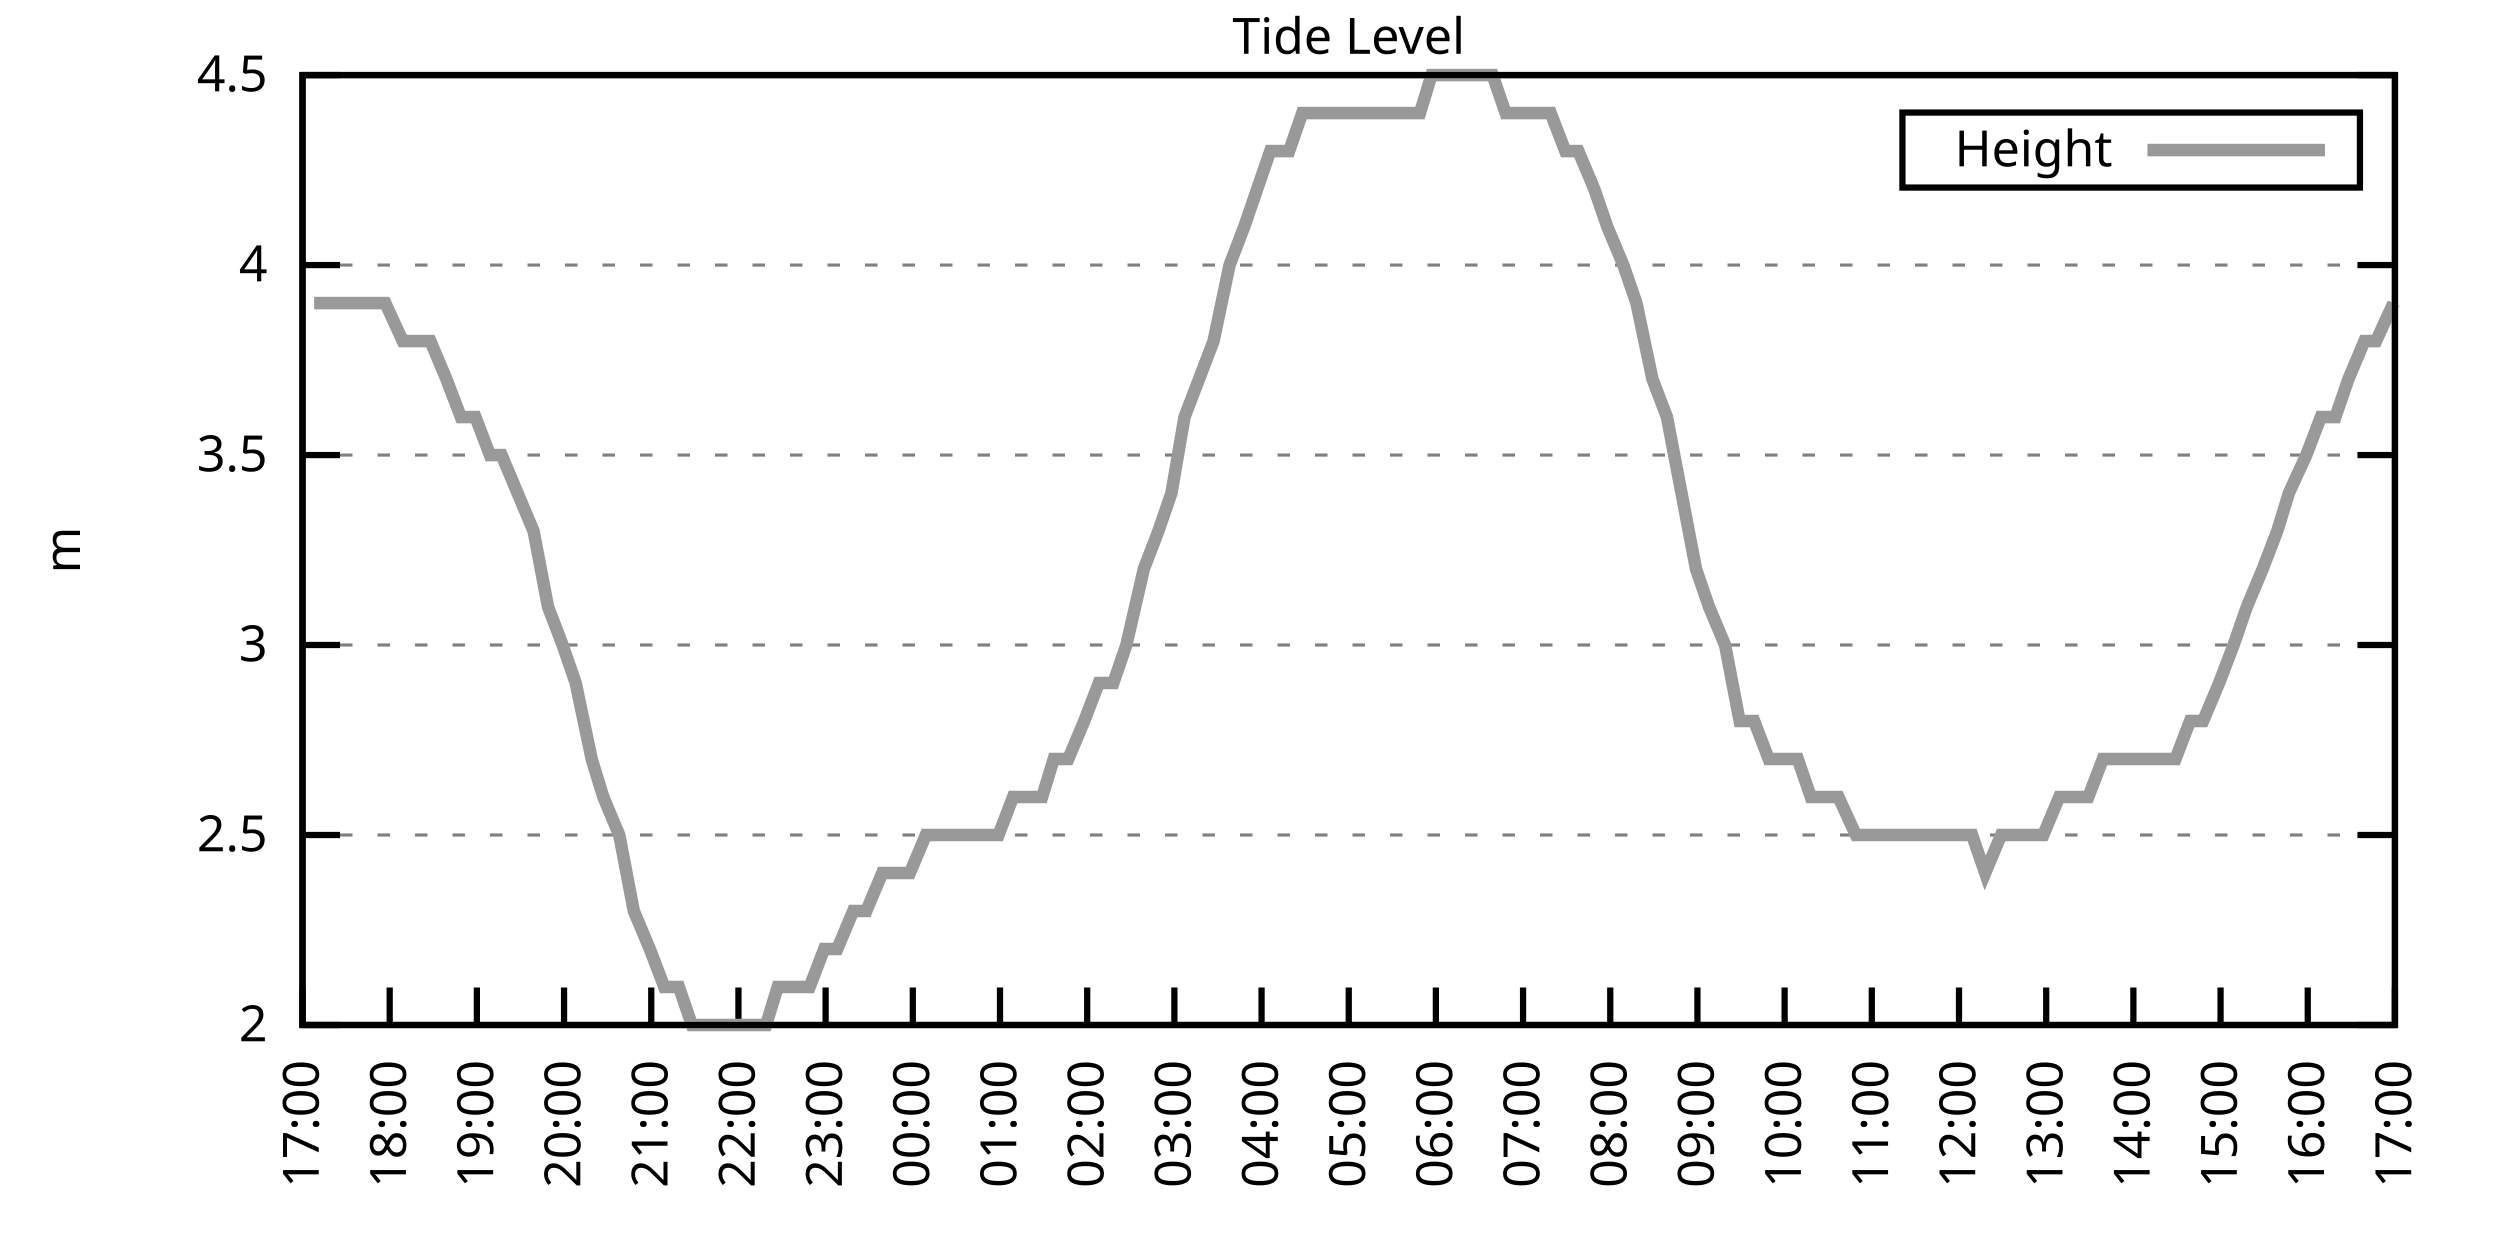
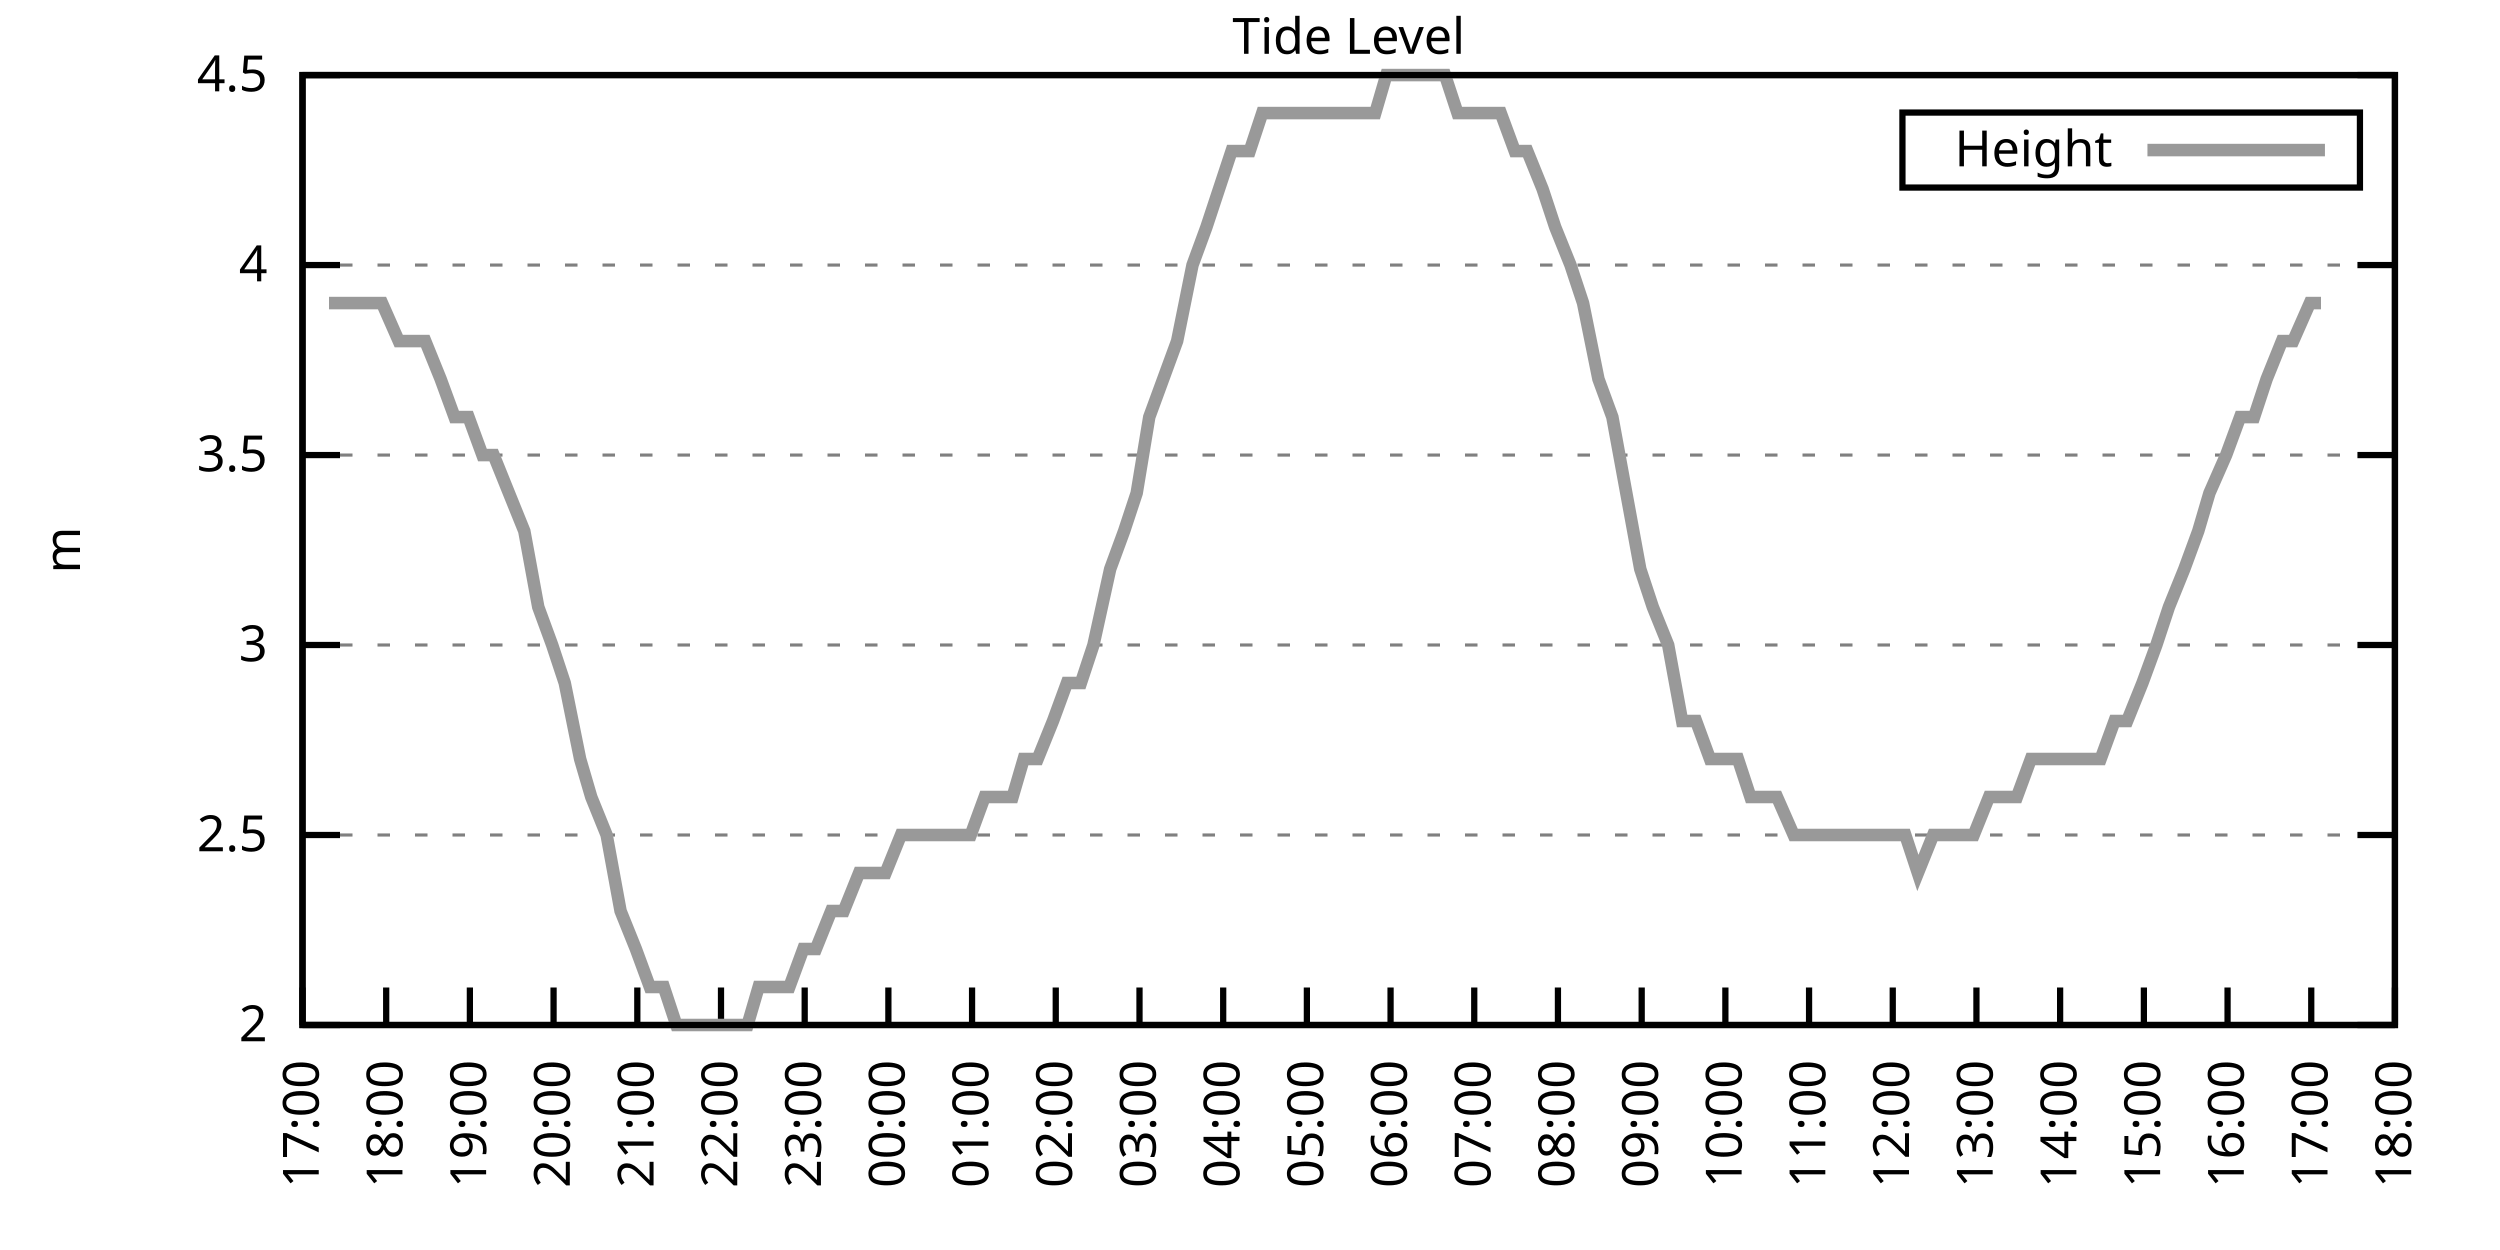
<svg xmlns="http://www.w3.org/2000/svg" xmlns:xlink="http://www.w3.org/1999/xlink" width="400" height="200" viewBox="0 0 400 200">
  <g id="gnuplot_canvas">
    <rect x="0" y="0" width="400" height="200" fill="none" />
    <defs>
      <circle id="gpDot" r="0.5" stroke-width="0.5" stroke="currentColor" />
      <path id="gpPt0" stroke-width="0.333" stroke="currentColor" d="M-1,0 h2 M0,-1 v2" />
      <path id="gpPt1" stroke-width="0.333" stroke="currentColor" d="M-1,-1 L1,1 M1,-1 L-1,1" />
      <path id="gpPt2" stroke-width="0.333" stroke="currentColor" d="M-1,0 L1,0 M0,-1 L0,1 M-1,-1 L1,1 M-1,1 L1,-1" />
      <rect id="gpPt3" stroke-width="0.333" stroke="currentColor" x="-1" y="-1" width="2" height="2" />
      <rect id="gpPt4" stroke-width="0.333" stroke="currentColor" fill="currentColor" x="-1" y="-1" width="2" height="2" />
      <circle id="gpPt5" stroke-width="0.333" stroke="currentColor" cx="0" cy="0" r="1" />
      <use xlink:href="#gpPt5" id="gpPt6" fill="currentColor" stroke="none" />
      <path id="gpPt7" stroke-width="0.333" stroke="currentColor" d="M0,-1.33 L-1.33,0.67 L1.33,0.67 z" />
      <use xlink:href="#gpPt7" id="gpPt8" fill="currentColor" stroke="none" />
      <use xlink:href="#gpPt7" id="gpPt9" stroke="currentColor" transform="rotate(180)" />
      <use xlink:href="#gpPt9" id="gpPt10" fill="currentColor" stroke="none" />
      <use xlink:href="#gpPt3" id="gpPt11" stroke="currentColor" transform="rotate(45)" />
      <use xlink:href="#gpPt11" id="gpPt12" fill="currentColor" stroke="none" />
      <path id="gpPt13" stroke-width="0.333" stroke="currentColor" d="M0,1.330 L1.265,0.411 L0.782,-1.067 L-0.782,-1.076 L-1.265,0.411 z" />
      <use xlink:href="#gpPt13" id="gpPt14" fill="currentColor" stroke="none" />
      <filter id="textbox" filterUnits="objectBoundingBox" x="0" y="0" height="1" width="1">
        <feFlood flood-color="white" flood-opacity="1" result="bgnd" />
        <feComposite in="SourceGraphic" in2="bgnd" operator="atop" />
      </filter>
      <filter id="greybox" filterUnits="objectBoundingBox" x="0" y="0" height="1" width="1">
        <feFlood flood-color="lightgrey" flood-opacity="1" result="grey" />
        <feComposite in="SourceGraphic" in2="grey" operator="atop" />
      </filter>
    </defs>
    <g fill="none" color="white" stroke="currentColor" stroke-width="1.00" stroke-linecap="butt" stroke-linejoin="miter">
</g>
    <g fill="none" color="black" stroke="currentColor" stroke-width="1.00" stroke-linecap="butt" stroke-linejoin="miter">
      <g stroke="none" shape-rendering="crispEdges">
        <polygon fill="rgb(255, 255, 255)" points="48.40,164.00 383.18,164.00 383.18,12.02 48.40,12.02 " />
      </g>
    </g>
    <g fill="none" color="black" stroke="currentColor" stroke-width="1.00" stroke-linecap="butt" stroke-linejoin="miter">
</g>
    <g fill="none" color="black" stroke="black" stroke-width="0.50" stroke-linecap="butt" stroke-linejoin="miter">
</g>
    <g fill="none" color="gray" stroke="currentColor" stroke-width="0.50" stroke-linecap="butt" stroke-linejoin="miter">
      <path stroke="gray" stroke-dasharray="2,4" class="gridline" d="M48.40,164.00 L383.19,164.00  " />
    </g>
    <g fill="none" color="gray" stroke="gray" stroke-width="1.00" stroke-linecap="butt" stroke-linejoin="miter">
</g>
    <g fill="none" color="black" stroke="currentColor" stroke-width="1.00" stroke-linecap="butt" stroke-linejoin="miter">
      <path stroke="black" d="M48.40,164.00 L54.40,164.00 M383.19,164.00 L377.19,164.00  " />
      <g transform="translate(42.80,166.60)" stroke="none" fill="black" font-family="Sans" font-size="8.00" text-anchor="end">
        <text>
          <tspan font-family="Sans"> 2</tspan>
        </text>
      </g>
    </g>
    <g fill="none" color="black" stroke="currentColor" stroke-width="1.00" stroke-linecap="butt" stroke-linejoin="miter">
</g>
    <g fill="none" color="black" stroke="black" stroke-width="0.50" stroke-linecap="butt" stroke-linejoin="miter">
</g>
    <g fill="none" color="gray" stroke="currentColor" stroke-width="0.50" stroke-linecap="butt" stroke-linejoin="miter">
      <path stroke="gray" stroke-dasharray="2,4" class="gridline" d="M48.40,133.60 L383.19,133.60  " />
    </g>
    <g fill="none" color="gray" stroke="gray" stroke-width="1.00" stroke-linecap="butt" stroke-linejoin="miter">
</g>
    <g fill="none" color="black" stroke="currentColor" stroke-width="1.00" stroke-linecap="butt" stroke-linejoin="miter">
      <path stroke="black" d="M48.40,133.60 L54.40,133.60 M383.19,133.60 L377.19,133.60  " />
      <g transform="translate(42.80,136.20)" stroke="none" fill="black" font-family="Sans" font-size="8.00" text-anchor="end">
        <text>
          <tspan font-family="Sans"> 2.5</tspan>
        </text>
      </g>
    </g>
    <g fill="none" color="black" stroke="currentColor" stroke-width="1.00" stroke-linecap="butt" stroke-linejoin="miter">
</g>
    <g fill="none" color="black" stroke="black" stroke-width="0.50" stroke-linecap="butt" stroke-linejoin="miter">
</g>
    <g fill="none" color="gray" stroke="currentColor" stroke-width="0.50" stroke-linecap="butt" stroke-linejoin="miter">
      <path stroke="gray" stroke-dasharray="2,4" class="gridline" d="M48.40,103.20 L383.19,103.20  " />
    </g>
    <g fill="none" color="gray" stroke="gray" stroke-width="1.00" stroke-linecap="butt" stroke-linejoin="miter">
</g>
    <g fill="none" color="black" stroke="currentColor" stroke-width="1.00" stroke-linecap="butt" stroke-linejoin="miter">
      <path stroke="black" d="M48.40,103.20 L54.40,103.20 M383.19,103.20 L377.19,103.20  " />
      <g transform="translate(42.80,105.80)" stroke="none" fill="black" font-family="Sans" font-size="8.00" text-anchor="end">
        <text>
          <tspan font-family="Sans"> 3</tspan>
        </text>
      </g>
    </g>
    <g fill="none" color="black" stroke="currentColor" stroke-width="1.00" stroke-linecap="butt" stroke-linejoin="miter">
</g>
    <g fill="none" color="black" stroke="black" stroke-width="0.50" stroke-linecap="butt" stroke-linejoin="miter">
</g>
    <g fill="none" color="gray" stroke="currentColor" stroke-width="0.50" stroke-linecap="butt" stroke-linejoin="miter">
      <path stroke="gray" stroke-dasharray="2,4" class="gridline" d="M48.40,72.81 L383.19,72.81  " />
    </g>
    <g fill="none" color="gray" stroke="gray" stroke-width="1.00" stroke-linecap="butt" stroke-linejoin="miter">
</g>
    <g fill="none" color="black" stroke="currentColor" stroke-width="1.00" stroke-linecap="butt" stroke-linejoin="miter">
      <path stroke="black" d="M48.40,72.81 L54.40,72.81 M383.19,72.81 L377.19,72.81  " />
      <g transform="translate(42.80,75.41)" stroke="none" fill="black" font-family="Sans" font-size="8.00" text-anchor="end">
        <text>
          <tspan font-family="Sans"> 3.5</tspan>
        </text>
      </g>
    </g>
    <g fill="none" color="black" stroke="currentColor" stroke-width="1.00" stroke-linecap="butt" stroke-linejoin="miter">
</g>
    <g fill="none" color="black" stroke="black" stroke-width="0.50" stroke-linecap="butt" stroke-linejoin="miter">
</g>
    <g fill="none" color="gray" stroke="currentColor" stroke-width="0.50" stroke-linecap="butt" stroke-linejoin="miter">
      <path stroke="gray" stroke-dasharray="2,4" class="gridline" d="M48.40,42.41 L383.19,42.41  " />
    </g>
    <g fill="none" color="gray" stroke="gray" stroke-width="1.00" stroke-linecap="butt" stroke-linejoin="miter">
</g>
    <g fill="none" color="black" stroke="currentColor" stroke-width="1.00" stroke-linecap="butt" stroke-linejoin="miter">
      <path stroke="black" d="M48.40,42.41 L54.40,42.41 M383.19,42.41 L377.19,42.41  " />
      <g transform="translate(42.80,45.01)" stroke="none" fill="black" font-family="Sans" font-size="8.00" text-anchor="end">
        <text>
          <tspan font-family="Sans"> 4</tspan>
        </text>
      </g>
    </g>
    <g fill="none" color="black" stroke="currentColor" stroke-width="1.00" stroke-linecap="butt" stroke-linejoin="miter">
</g>
    <g fill="none" color="black" stroke="black" stroke-width="0.50" stroke-linecap="butt" stroke-linejoin="miter">
</g>
    <g fill="none" color="gray" stroke="currentColor" stroke-width="0.50" stroke-linecap="butt" stroke-linejoin="miter">
      <path stroke="gray" stroke-dasharray="2,4" class="gridline" d="M48.40,12.01 L383.19,12.01  " />
    </g>
    <g fill="none" color="gray" stroke="gray" stroke-width="1.00" stroke-linecap="butt" stroke-linejoin="miter">
</g>
    <g fill="none" color="black" stroke="currentColor" stroke-width="1.00" stroke-linecap="butt" stroke-linejoin="miter">
      <path stroke="black" d="M48.40,12.01 L54.40,12.01 M383.19,12.01 L377.19,12.01  " />
      <g transform="translate(42.80,14.61)" stroke="none" fill="black" font-family="Sans" font-size="8.00" text-anchor="end">
        <text>
          <tspan font-family="Sans"> 4.5</tspan>
        </text>
      </g>
    </g>
    <g fill="none" color="black" stroke="currentColor" stroke-width="1.00" stroke-linecap="butt" stroke-linejoin="miter">
      <path stroke="black" d="M48.40,164.00 L48.40,158.00  " />
      <g transform="translate(51.00,169.60) rotate(270.00)" stroke="none" fill="black" font-family="Sans" font-size="8.00" text-anchor="end">
        <text>
          <tspan font-family="Sans">17:00</tspan>
        </text>
      </g>
    </g>
    <g fill="none" color="black" stroke="currentColor" stroke-width="1.00" stroke-linecap="butt" stroke-linejoin="miter">
-       <path stroke="black" d="M62.35,164.00 L62.35,158.00  " />
-       <g transform="translate(64.95,169.60) rotate(270.00)" stroke="none" fill="black" font-family="Sans" font-size="8.00" text-anchor="end">
+       <path stroke="black" d="M61.79,164.00 L61.79,158.00  " />
+       <g transform="translate(64.39,169.60) rotate(270.00)" stroke="none" fill="black" font-family="Sans" font-size="8.00" text-anchor="end">
        <text>
          <tspan font-family="Sans">18:00</tspan>
        </text>
      </g>
    </g>
    <g fill="none" color="black" stroke="currentColor" stroke-width="1.00" stroke-linecap="butt" stroke-linejoin="miter">
-       <path stroke="black" d="M76.30,164.00 L76.30,158.00  " />
-       <g transform="translate(78.90,169.60) rotate(270.00)" stroke="none" fill="black" font-family="Sans" font-size="8.00" text-anchor="end">
+       <path stroke="black" d="M75.18,164.00 L75.18,158.00  " />
+       <g transform="translate(77.78,169.60) rotate(270.00)" stroke="none" fill="black" font-family="Sans" font-size="8.00" text-anchor="end">
        <text>
          <tspan font-family="Sans">19:00</tspan>
        </text>
      </g>
    </g>
    <g fill="none" color="black" stroke="currentColor" stroke-width="1.00" stroke-linecap="butt" stroke-linejoin="miter">
-       <path stroke="black" d="M90.25,164.00 L90.25,158.00  " />
-       <g transform="translate(92.85,169.60) rotate(270.00)" stroke="none" fill="black" font-family="Sans" font-size="8.00" text-anchor="end">
+       <path stroke="black" d="M88.57,164.00 L88.57,158.00  " />
+       <g transform="translate(91.17,169.60) rotate(270.00)" stroke="none" fill="black" font-family="Sans" font-size="8.00" text-anchor="end">
        <text>
          <tspan font-family="Sans">20:00</tspan>
        </text>
      </g>
    </g>
    <g fill="none" color="black" stroke="currentColor" stroke-width="1.00" stroke-linecap="butt" stroke-linejoin="miter">
-       <path stroke="black" d="M104.20,164.00 L104.20,158.00  " />
-       <g transform="translate(106.80,169.60) rotate(270.00)" stroke="none" fill="black" font-family="Sans" font-size="8.00" text-anchor="end">
+       <path stroke="black" d="M101.97,164.00 L101.97,158.00  " />
+       <g transform="translate(104.57,169.60) rotate(270.00)" stroke="none" fill="black" font-family="Sans" font-size="8.00" text-anchor="end">
        <text>
          <tspan font-family="Sans">21:00</tspan>
        </text>
      </g>
    </g>
    <g fill="none" color="black" stroke="currentColor" stroke-width="1.00" stroke-linecap="butt" stroke-linejoin="miter">
-       <path stroke="black" d="M118.15,164.00 L118.15,158.00  " />
-       <g transform="translate(120.75,169.60) rotate(270.00)" stroke="none" fill="black" font-family="Sans" font-size="8.00" text-anchor="end">
+       <path stroke="black" d="M115.36,164.00 L115.36,158.00  " />
+       <g transform="translate(117.96,169.60) rotate(270.00)" stroke="none" fill="black" font-family="Sans" font-size="8.00" text-anchor="end">
        <text>
          <tspan font-family="Sans">22:00</tspan>
        </text>
      </g>
    </g>
    <g fill="none" color="black" stroke="currentColor" stroke-width="1.00" stroke-linecap="butt" stroke-linejoin="miter">
-       <path stroke="black" d="M132.10,164.00 L132.10,158.00  " />
-       <g transform="translate(134.70,169.60) rotate(270.00)" stroke="none" fill="black" font-family="Sans" font-size="8.00" text-anchor="end">
+       <path stroke="black" d="M128.75,164.00 L128.75,158.00  " />
+       <g transform="translate(131.35,169.60) rotate(270.00)" stroke="none" fill="black" font-family="Sans" font-size="8.00" text-anchor="end">
        <text>
          <tspan font-family="Sans">23:00</tspan>
        </text>
      </g>
    </g>
    <g fill="none" color="black" stroke="currentColor" stroke-width="1.00" stroke-linecap="butt" stroke-linejoin="miter">
-       <path stroke="black" d="M146.05,164.00 L146.05,158.00  " />
-       <g transform="translate(148.65,169.60) rotate(270.00)" stroke="none" fill="black" font-family="Sans" font-size="8.00" text-anchor="end">
+       <path stroke="black" d="M142.14,164.00 L142.14,158.00  " />
+       <g transform="translate(144.74,169.60) rotate(270.00)" stroke="none" fill="black" font-family="Sans" font-size="8.00" text-anchor="end">
        <text>
          <tspan font-family="Sans">00:00</tspan>
        </text>
      </g>
    </g>
    <g fill="none" color="black" stroke="currentColor" stroke-width="1.00" stroke-linecap="butt" stroke-linejoin="miter">
-       <path stroke="black" d="M160.00,164.00 L160.00,158.00  " />
-       <g transform="translate(162.60,169.60) rotate(270.00)" stroke="none" fill="black" font-family="Sans" font-size="8.00" text-anchor="end">
+       <path stroke="black" d="M155.53,164.00 L155.53,158.00  " />
+       <g transform="translate(158.13,169.60) rotate(270.00)" stroke="none" fill="black" font-family="Sans" font-size="8.00" text-anchor="end">
        <text>
          <tspan font-family="Sans">01:00</tspan>
        </text>
      </g>
    </g>
    <g fill="none" color="black" stroke="currentColor" stroke-width="1.00" stroke-linecap="butt" stroke-linejoin="miter">
-       <path stroke="black" d="M173.95,164.00 L173.95,158.00  " />
-       <g transform="translate(176.55,169.60) rotate(270.00)" stroke="none" fill="black" font-family="Sans" font-size="8.00" text-anchor="end">
+       <path stroke="black" d="M168.92,164.00 L168.92,158.00  " />
+       <g transform="translate(171.52,169.60) rotate(270.00)" stroke="none" fill="black" font-family="Sans" font-size="8.00" text-anchor="end">
        <text>
          <tspan font-family="Sans">02:00</tspan>
        </text>
      </g>
    </g>
    <g fill="none" color="black" stroke="currentColor" stroke-width="1.00" stroke-linecap="butt" stroke-linejoin="miter">
-       <path stroke="black" d="M187.90,164.00 L187.90,158.00  " />
-       <g transform="translate(190.50,169.60) rotate(270.00)" stroke="none" fill="black" font-family="Sans" font-size="8.00" text-anchor="end">
+       <path stroke="black" d="M182.32,164.00 L182.32,158.00  " />
+       <g transform="translate(184.92,169.60) rotate(270.00)" stroke="none" fill="black" font-family="Sans" font-size="8.00" text-anchor="end">
        <text>
          <tspan font-family="Sans">03:00</tspan>
        </text>
      </g>
    </g>
    <g fill="none" color="black" stroke="currentColor" stroke-width="1.00" stroke-linecap="butt" stroke-linejoin="miter">
-       <path stroke="black" d="M201.85,164.00 L201.85,158.00  " />
-       <g transform="translate(204.45,169.60) rotate(270.00)" stroke="none" fill="black" font-family="Sans" font-size="8.00" text-anchor="end">
+       <path stroke="black" d="M195.71,164.00 L195.71,158.00  " />
+       <g transform="translate(198.31,169.60) rotate(270.00)" stroke="none" fill="black" font-family="Sans" font-size="8.00" text-anchor="end">
        <text>
          <tspan font-family="Sans">04:00</tspan>
        </text>
      </g>
    </g>
    <g fill="none" color="black" stroke="currentColor" stroke-width="1.00" stroke-linecap="butt" stroke-linejoin="miter">
-       <path stroke="black" d="M215.80,164.00 L215.80,158.00  " />
-       <g transform="translate(218.40,169.60) rotate(270.00)" stroke="none" fill="black" font-family="Sans" font-size="8.00" text-anchor="end">
+       <path stroke="black" d="M209.10,164.00 L209.10,158.00  " />
+       <g transform="translate(211.70,169.60) rotate(270.00)" stroke="none" fill="black" font-family="Sans" font-size="8.00" text-anchor="end">
        <text>
          <tspan font-family="Sans">05:00</tspan>
        </text>
      </g>
    </g>
    <g fill="none" color="black" stroke="currentColor" stroke-width="1.00" stroke-linecap="butt" stroke-linejoin="miter">
-       <path stroke="black" d="M229.74,164.00 L229.74,158.00  " />
-       <g transform="translate(232.34,169.60) rotate(270.00)" stroke="none" fill="black" font-family="Sans" font-size="8.00" text-anchor="end">
+       <path stroke="black" d="M222.49,164.00 L222.49,158.00  " />
+       <g transform="translate(225.09,169.60) rotate(270.00)" stroke="none" fill="black" font-family="Sans" font-size="8.00" text-anchor="end">
        <text>
          <tspan font-family="Sans">06:00</tspan>
        </text>
      </g>
    </g>
    <g fill="none" color="black" stroke="currentColor" stroke-width="1.00" stroke-linecap="butt" stroke-linejoin="miter">
-       <path stroke="black" d="M243.69,164.00 L243.69,158.00  " />
-       <g transform="translate(246.29,169.60) rotate(270.00)" stroke="none" fill="black" font-family="Sans" font-size="8.00" text-anchor="end">
+       <path stroke="black" d="M235.88,164.00 L235.88,158.00  " />
+       <g transform="translate(238.48,169.60) rotate(270.00)" stroke="none" fill="black" font-family="Sans" font-size="8.00" text-anchor="end">
        <text>
          <tspan font-family="Sans">07:00</tspan>
        </text>
      </g>
    </g>
    <g fill="none" color="black" stroke="currentColor" stroke-width="1.00" stroke-linecap="butt" stroke-linejoin="miter">
-       <path stroke="black" d="M257.64,164.00 L257.64,158.00  " />
-       <g transform="translate(260.24,169.60) rotate(270.00)" stroke="none" fill="black" font-family="Sans" font-size="8.00" text-anchor="end">
+       <path stroke="black" d="M249.27,164.00 L249.27,158.00  " />
+       <g transform="translate(251.87,169.60) rotate(270.00)" stroke="none" fill="black" font-family="Sans" font-size="8.00" text-anchor="end">
        <text>
          <tspan font-family="Sans">08:00</tspan>
        </text>
      </g>
    </g>
    <g fill="none" color="black" stroke="currentColor" stroke-width="1.00" stroke-linecap="butt" stroke-linejoin="miter">
-       <path stroke="black" d="M271.59,164.00 L271.59,158.00  " />
-       <g transform="translate(274.19,169.60) rotate(270.00)" stroke="none" fill="black" font-family="Sans" font-size="8.00" text-anchor="end">
+       <path stroke="black" d="M262.67,164.00 L262.67,158.00  " />
+       <g transform="translate(265.27,169.60) rotate(270.00)" stroke="none" fill="black" font-family="Sans" font-size="8.00" text-anchor="end">
        <text>
          <tspan font-family="Sans">09:00</tspan>
        </text>
      </g>
    </g>
    <g fill="none" color="black" stroke="currentColor" stroke-width="1.00" stroke-linecap="butt" stroke-linejoin="miter">
-       <path stroke="black" d="M285.54,164.00 L285.54,158.00  " />
-       <g transform="translate(288.14,169.60) rotate(270.00)" stroke="none" fill="black" font-family="Sans" font-size="8.00" text-anchor="end">
+       <path stroke="black" d="M276.06,164.00 L276.06,158.00  " />
+       <g transform="translate(278.66,169.60) rotate(270.00)" stroke="none" fill="black" font-family="Sans" font-size="8.00" text-anchor="end">
        <text>
          <tspan font-family="Sans">10:00</tspan>
        </text>
      </g>
    </g>
    <g fill="none" color="black" stroke="currentColor" stroke-width="1.00" stroke-linecap="butt" stroke-linejoin="miter">
-       <path stroke="black" d="M299.49,164.00 L299.49,158.00  " />
-       <g transform="translate(302.09,169.60) rotate(270.00)" stroke="none" fill="black" font-family="Sans" font-size="8.00" text-anchor="end">
+       <path stroke="black" d="M289.45,164.00 L289.45,158.00  " />
+       <g transform="translate(292.05,169.60) rotate(270.00)" stroke="none" fill="black" font-family="Sans" font-size="8.00" text-anchor="end">
        <text>
          <tspan font-family="Sans">11:00</tspan>
        </text>
      </g>
    </g>
    <g fill="none" color="black" stroke="currentColor" stroke-width="1.00" stroke-linecap="butt" stroke-linejoin="miter">
-       <path stroke="black" d="M313.44,164.00 L313.44,158.00  " />
-       <g transform="translate(316.04,169.60) rotate(270.00)" stroke="none" fill="black" font-family="Sans" font-size="8.00" text-anchor="end">
+       <path stroke="black" d="M302.84,164.00 L302.84,158.00  " />
+       <g transform="translate(305.44,169.60) rotate(270.00)" stroke="none" fill="black" font-family="Sans" font-size="8.00" text-anchor="end">
        <text>
          <tspan font-family="Sans">12:00</tspan>
        </text>
      </g>
    </g>
    <g fill="none" color="black" stroke="currentColor" stroke-width="1.00" stroke-linecap="butt" stroke-linejoin="miter">
-       <path stroke="black" d="M327.39,164.00 L327.39,158.00  " />
-       <g transform="translate(329.99,169.60) rotate(270.00)" stroke="none" fill="black" font-family="Sans" font-size="8.00" text-anchor="end">
+       <path stroke="black" d="M316.23,164.00 L316.23,158.00  " />
+       <g transform="translate(318.83,169.60) rotate(270.00)" stroke="none" fill="black" font-family="Sans" font-size="8.00" text-anchor="end">
        <text>
          <tspan font-family="Sans">13:00</tspan>
        </text>
      </g>
    </g>
    <g fill="none" color="black" stroke="currentColor" stroke-width="1.00" stroke-linecap="butt" stroke-linejoin="miter">
-       <path stroke="black" d="M341.34,164.00 L341.34,158.00  " />
-       <g transform="translate(343.94,169.60) rotate(270.00)" stroke="none" fill="black" font-family="Sans" font-size="8.00" text-anchor="end">
+       <path stroke="black" d="M329.62,164.00 L329.62,158.00  " />
+       <g transform="translate(332.22,169.60) rotate(270.00)" stroke="none" fill="black" font-family="Sans" font-size="8.00" text-anchor="end">
        <text>
          <tspan font-family="Sans">14:00</tspan>
        </text>
      </g>
    </g>
    <g fill="none" color="black" stroke="currentColor" stroke-width="1.00" stroke-linecap="butt" stroke-linejoin="miter">
-       <path stroke="black" d="M355.29,164.00 L355.29,158.00  " />
-       <g transform="translate(357.89,169.60) rotate(270.00)" stroke="none" fill="black" font-family="Sans" font-size="8.00" text-anchor="end">
+       <path stroke="black" d="M343.02,164.00 L343.02,158.00  " />
+       <g transform="translate(345.62,169.60) rotate(270.00)" stroke="none" fill="black" font-family="Sans" font-size="8.00" text-anchor="end">
        <text>
          <tspan font-family="Sans">15:00</tspan>
        </text>
      </g>
    </g>
    <g fill="none" color="black" stroke="currentColor" stroke-width="1.00" stroke-linecap="butt" stroke-linejoin="miter">
-       <path stroke="black" d="M369.24,164.00 L369.24,158.00  " />
-       <g transform="translate(371.84,169.60) rotate(270.00)" stroke="none" fill="black" font-family="Sans" font-size="8.00" text-anchor="end">
+       <path stroke="black" d="M356.41,164.00 L356.41,158.00  " />
+       <g transform="translate(359.01,169.60) rotate(270.00)" stroke="none" fill="black" font-family="Sans" font-size="8.00" text-anchor="end">
        <text>
          <tspan font-family="Sans">16:00</tspan>
+         </text>
+       </g>
+     </g>
+     <g fill="none" color="black" stroke="currentColor" stroke-width="1.00" stroke-linecap="butt" stroke-linejoin="miter">
+       <path stroke="black" d="M369.80,164.00 L369.80,158.00  " />
+       <g transform="translate(372.40,169.60) rotate(270.00)" stroke="none" fill="black" font-family="Sans" font-size="8.00" text-anchor="end">
+         <text>
+           <tspan font-family="Sans">17:00</tspan>
        </text>
      </g>
    </g>
    <g fill="none" color="black" stroke="currentColor" stroke-width="1.00" stroke-linecap="butt" stroke-linejoin="miter">
      <path stroke="black" d="M383.19,164.00 L383.19,158.00  " />
      <g transform="translate(385.79,169.60) rotate(270.00)" stroke="none" fill="black" font-family="Sans" font-size="8.00" text-anchor="end">
        <text>
-           <tspan font-family="Sans">17:00</tspan>
+           <tspan font-family="Sans">18:00</tspan>
        </text>
      </g>
    </g>
    <g fill="none" color="black" stroke="currentColor" stroke-width="1.00" stroke-linecap="butt" stroke-linejoin="miter">
</g>
    <g fill="none" color="black" stroke="currentColor" stroke-width="1.00" stroke-linecap="butt" stroke-linejoin="miter">
      <path stroke="black" d="M48.40,12.01 L48.40,164.00 L383.19,164.00 L383.19,12.01 L48.40,12.01 Z  " />
    </g>
    <g fill="none" color="black" stroke="currentColor" stroke-width="1.00" stroke-linecap="butt" stroke-linejoin="miter">
</g>
    <g fill="none" color="black" stroke="currentColor" stroke-width="1.00" stroke-linecap="butt" stroke-linejoin="miter">
      <path stroke="black" d="M304.39,30.01 L304.39,18.01 L377.59,18.01 L377.59,30.01 L304.39,30.01 Z  " />
    </g>
    <g id="Tide_level_plot_1">
      <g fill="none" color="white" stroke="black" stroke-width="2.00" stroke-linecap="butt" stroke-linejoin="miter">
</g>
      <g fill="none" color="black" stroke="currentColor" stroke-width="2.00" stroke-linecap="butt" stroke-linejoin="miter">
        <g transform="translate(337.99,26.61)" stroke="none" fill="black" font-family="Sans" font-size="8.00" text-anchor="end">
          <text>
            <tspan font-family="Sans">Height</tspan>
          </text>
        </g>
      </g>
      <g fill="none" color="black" stroke="currentColor" stroke-width="2.00" stroke-linecap="butt" stroke-linejoin="miter">
-         <path stroke="rgb(153, 153, 153)" d="M343.59,24.01 L371.99,24.01 M50.26,48.49 L52.82,48.49 L54.91,48.49 L57.47,48.49 L59.79,48.49 L61.65,48.49   L64.44,54.57 L66.30,54.57 L68.86,54.57 L71.42,60.65 L73.74,66.73 L76.07,66.73 L78.39,72.81 L80.25,72.81   L82.81,78.89 L85.37,84.97 L87.69,97.12 L90.02,103.20 L92.11,109.28 L94.67,121.44 L96.53,127.52 L99.08,133.60   L101.41,145.76 L103.97,151.84 L106.29,157.92 L108.62,157.92 L110.71,164.00 L113.03,164.00 L115.59,164.00 L117.92,164.00   L120.01,164.00 L122.57,164.00 L124.43,157.92 L126.98,157.92 L129.54,157.92 L131.87,151.84 L133.96,151.84 L136.51,145.76   L138.61,145.76 L141.16,139.68 L143.49,139.68 L145.58,139.68 L148.14,133.60 L150.00,133.60 L152.56,133.60 L154.65,133.60   L156.97,133.60 L159.76,133.60 L162.09,127.52 L163.95,127.52 L166.74,127.52 L168.60,121.44 L170.92,121.44 L173.48,115.36   L175.81,109.28 L178.13,109.28 L180.22,103.20 L183.01,91.04 L185.34,84.97 L187.43,78.89 L189.52,66.73 L191.85,60.65   L194.17,54.57 L196.73,42.41 L199.06,36.33 L201.15,30.25 L203.24,24.17 L206.26,24.17 L208.36,18.09 L210.91,18.09   L212.77,18.09 L215.33,18.09 L217.89,18.09 L219.98,18.09 L222.54,18.09 L224.86,18.09 L227.19,18.09 L229.05,12.01   L231.37,12.01 L234.16,12.01 L236.25,12.01 L238.81,12.01 L240.90,18.09 L243.46,18.09 L245.32,18.09 L248.11,18.09   L250.44,24.17 L252.53,24.17 L255.09,30.25 L257.18,36.33 L259.74,42.41 L261.83,48.49 L264.39,60.65 L266.71,66.73   L269.04,78.89 L271.36,91.04 L273.45,97.12 L276.01,103.20 L278.34,115.36 L280.66,115.36 L282.99,121.44 L285.08,121.44   L287.64,121.44 L289.73,127.52 L292.05,127.52 L294.15,127.52 L296.94,133.60 L298.80,133.60 L301.12,133.60 L306.23,133.60   L308.33,133.60 L310.88,133.60 L313.21,133.60 L315.53,133.60 L317.63,139.68 L320.18,133.60 L322.51,133.60 L324.60,133.60   L326.93,133.60 L329.48,127.52 L331.58,127.52 L334.13,127.52 L336.46,121.44 L338.78,121.44 L340.88,121.44 L343.20,121.44   L345.76,121.44 L348.08,121.44 L350.41,115.36 L352.50,115.36 L355.06,109.28 L357.38,103.20 L359.48,97.12 L362.03,91.04   L364.36,84.97 L366.22,78.89 L369.01,72.81 L371.33,66.73 L373.66,66.73 L375.75,60.65 L378.31,54.57 L380.17,54.57   L382.96,48.49  " />
+         <path stroke="rgb(153, 153, 153)" d="M343.59,24.01 L371.99,24.01 M52.64,48.49 L54.65,48.49 L57.10,48.49 L59.34,48.49 L61.12,48.49 L63.80,54.57   L65.59,54.57 L68.04,54.57 L70.50,60.65 L72.73,66.73 L74.96,66.73 L77.19,72.81 L78.98,72.81 L81.43,78.89   L83.89,84.97 L86.12,97.12 L88.35,103.20 L90.36,109.28 L92.82,121.44 L94.60,127.52 L97.06,133.60 L99.29,145.76   L101.74,151.84 L103.98,157.92 L106.21,157.92 L108.22,164.00 L110.45,164.00 L112.90,164.00 L115.13,164.00 L117.14,164.00   L119.60,164.00 L121.38,157.92 L123.84,157.92 L126.29,157.92 L128.53,151.84 L130.54,151.84 L132.99,145.76 L135.00,145.76   L137.45,139.68 L139.69,139.68 L141.69,139.68 L144.15,133.60 L145.94,133.60 L148.39,133.60 L150.40,133.60 L152.63,133.60   L155.31,133.60 L157.54,127.52 L159.33,127.52 L162.01,127.52 L163.79,121.44 L166.02,121.44 L168.48,115.36 L170.71,109.28   L172.94,109.28 L174.95,103.20 L177.63,91.04 L179.86,84.97 L181.87,78.89 L183.88,66.73 L186.11,60.65 L188.34,54.57   L190.80,42.41 L193.03,36.33 L195.04,30.25 L197.05,24.17 L199.95,24.17 L201.96,18.09 L204.41,18.09 L206.20,18.09   L208.65,18.09 L211.11,18.09 L213.12,18.09 L215.57,18.09 L217.80,18.09 L220.04,18.09 L221.82,12.01 L224.05,12.01   L226.73,12.01 L228.74,12.01 L231.20,12.01 L233.20,18.09 L235.66,18.09 L237.44,18.09 L240.12,18.09 L242.36,24.17   L244.36,24.17 L246.82,30.25 L248.83,36.33 L251.28,42.41 L253.29,48.49 L255.75,60.65 L257.98,66.73 L260.21,78.89   L262.44,91.04 L264.45,97.12 L266.91,103.20 L269.14,115.36 L271.37,115.36 L273.60,121.44 L275.61,121.44 L278.07,121.44   L280.07,127.52 L282.31,127.52 L284.32,127.52 L286.99,133.60 L288.78,133.60 L291.01,133.60 L295.92,133.60 L297.93,133.60   L300.39,133.60 L302.62,133.60 L304.85,133.60 L306.86,139.68 L309.31,133.60 L311.54,133.60 L313.55,133.60 L315.79,133.60   L318.24,127.52 L320.25,127.52 L322.70,127.52 L324.94,121.44 L327.17,121.44 L329.18,121.44 L331.41,121.44 L333.86,121.44   L336.10,121.44 L338.33,115.36 L340.34,115.36 L342.79,109.28 L345.02,103.20 L347.03,97.12 L349.49,91.04 L351.72,84.97   L353.51,78.89 L356.18,72.81 L358.42,66.73 L360.65,66.73 L362.66,60.65 L365.11,54.57 L366.90,54.57 L369.58,48.49   L371.36,48.49  " />
      </g>
    </g>
    <g fill="none" color="black" stroke="currentColor" stroke-width="2.00" stroke-linecap="butt" stroke-linejoin="miter">
</g>
    <g fill="none" color="black" stroke="black" stroke-width="1.00" stroke-linecap="butt" stroke-linejoin="miter">
</g>
    <g fill="none" color="black" stroke="currentColor" stroke-width="1.00" stroke-linecap="butt" stroke-linejoin="miter">
      <path stroke="black" d="M48.40,12.01 L48.40,164.00 L383.19,164.00 L383.19,12.01 L48.40,12.01 Z  " />
      <g transform="translate(12.80,88.01) rotate(270.00)" stroke="none" fill="black" font-family="Sans" font-size="8.00" text-anchor="middle">
        <text>
          <tspan font-family="Sans">m</tspan>
        </text>
      </g>
    </g>
    <g fill="none" color="black" stroke="currentColor" stroke-width="1.00" stroke-linecap="butt" stroke-linejoin="miter">
</g>
    <g fill="none" color="black" stroke="currentColor" stroke-width="1.00" stroke-linecap="butt" stroke-linejoin="miter">
      <g transform="translate(215.79,8.61)" stroke="none" fill="black" font-family="Sans" font-size="8.00" text-anchor="middle">
        <text>
          <tspan font-family="Sans">Tide Level</tspan>
        </text>
      </g>
    </g>
    <g fill="none" color="black" stroke="currentColor" stroke-width="1.00" stroke-linecap="butt" stroke-linejoin="miter">
</g>
  </g>
</svg>
